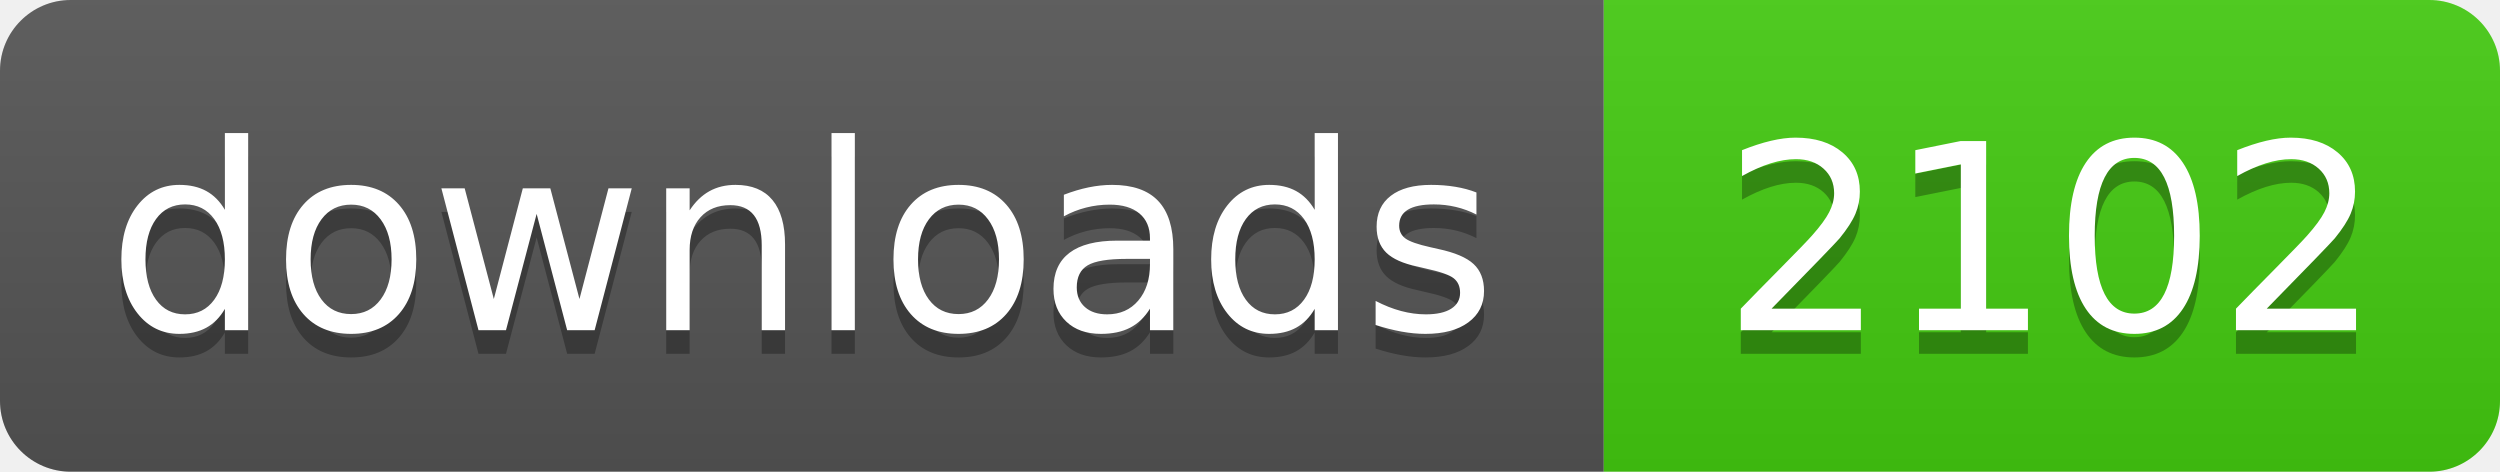
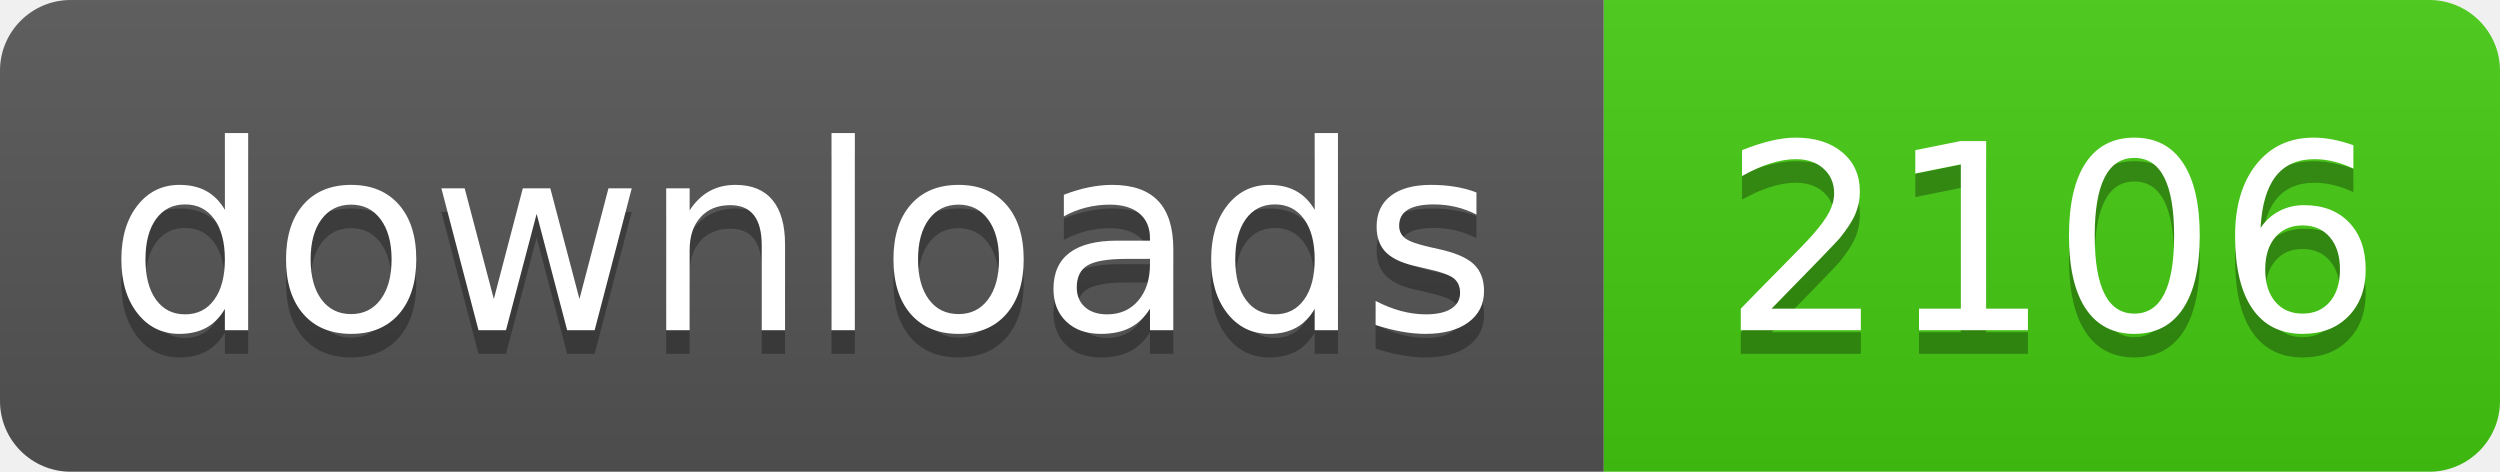
- <svg xmlns="http://www.w3.org/2000/svg" width="106" height="20" role="img" aria-label="downloads: 2102">
+ <svg xmlns="http://www.w3.org/2000/svg" width="106" height="20" role="img" aria-label="downloads: 2106">
  <linearGradient id="s" x2="0" y2="100%">
    <stop offset="0" stop-color="#bbb" stop-opacity=".1" />
    <stop offset="1" stop-opacity=".1" />
  </linearGradient>
  <clipPath id="r">
    <rect width="106" height="20" rx="3" fill="#fff" />
  </clipPath>
  <g clip-path="url(#r)">
    <rect width="68" height="20" fill="#555" />
    <rect x="68" width="38" height="20" fill="#4c1" />
    <rect width="106" height="20" fill="url(#s)" />
  </g>
  <g fill="#fff" text-anchor="middle" font-family="Verdana,Geneva,DejaVu Sans,sans-serif" text-rendering="geometricPrecision" font-size="110">
    <text aria-hidden="true" x="340" y="150" fill="#010101" fill-opacity=".3" transform="scale(.1)" textLength="560">downloads</text>
    <text x="340" y="140" transform="scale(.1)" fill="#fff" textLength="560">downloads</text>
-     <text aria-hidden="true" x="870" y="150" fill="#010101" fill-opacity=".3" transform="scale(.1)" textLength="260">2102</text>
-     <text x="870" y="140" transform="scale(.1)" fill="#fff" textLength="260">2102</text>
+     <text aria-hidden="true" x="870" y="150" fill="#010101" fill-opacity=".3" transform="scale(.1)" textLength="260">2106</text>
+     <text x="870" y="140" transform="scale(.1)" fill="#fff" textLength="260">2106</text>
  </g>
</svg>
